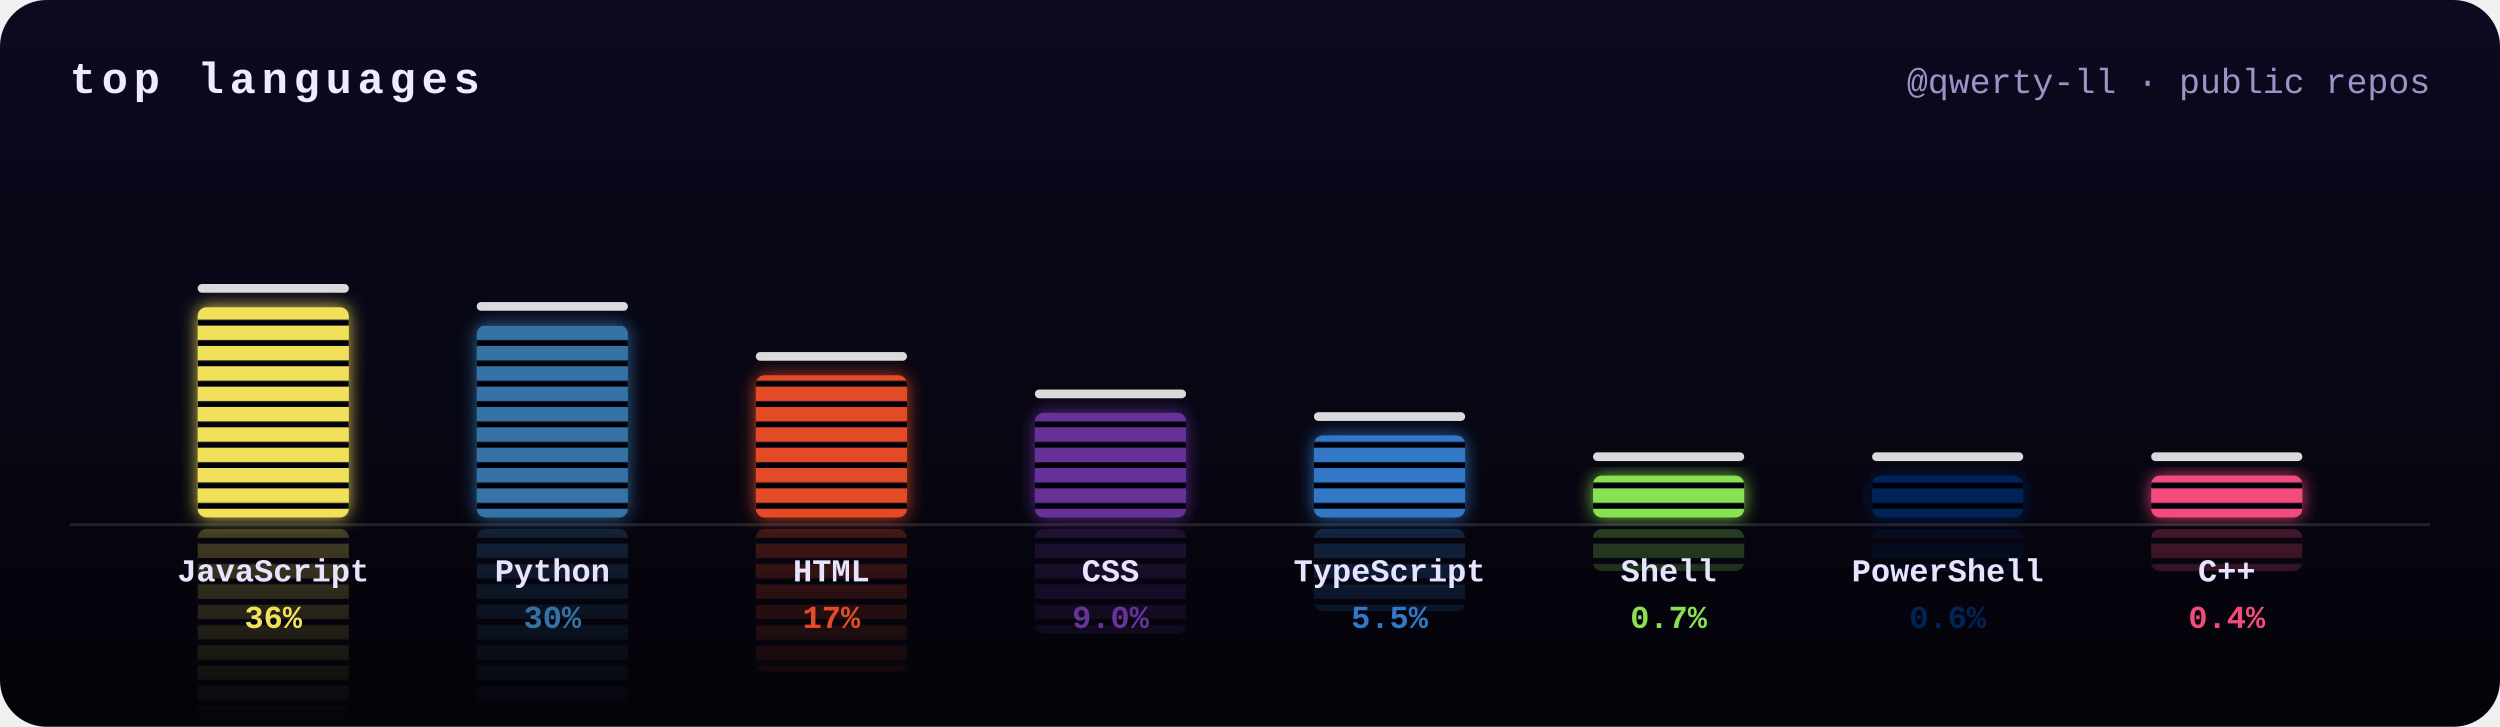
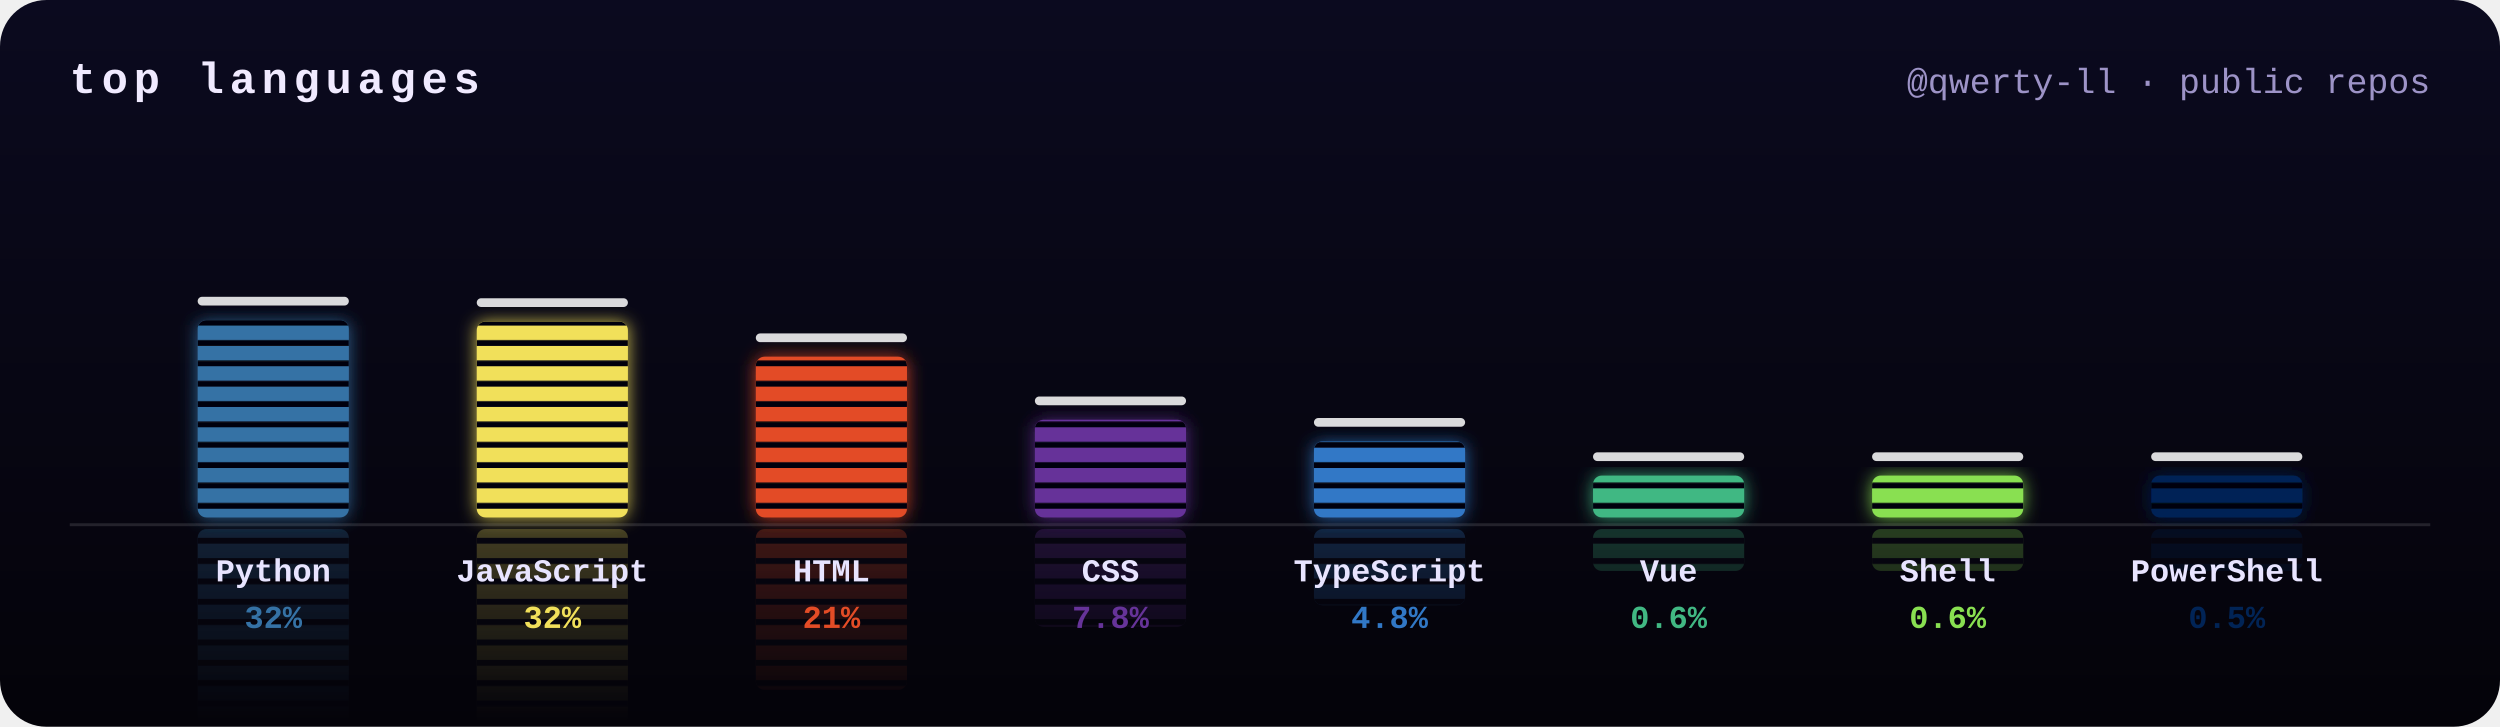
<svg xmlns="http://www.w3.org/2000/svg" width="860" height="250" viewBox="0 0 860 250">
  <defs>
    <clipPath id="frame">
      <rect width="860" height="250" rx="16" />
    </clipPath>
    <filter id="glow" x="-50%" y="-20%" width="200%" height="140%">
      <feGaussianBlur stdDeviation="3" result="b" />
      <feMerge>
        <feMergeNode in="b" />
        <feMergeNode in="SourceGraphic" />
      </feMerge>
    </filter>
    <linearGradient id="bg" x1="0" y1="0" x2="0" y2="1">
      <stop offset="0" stop-color="#0b0a1f" />
      <stop offset="1" stop-color="#040309" />
    </linearGradient>
    <mask id="reflect">
      <rect width="860" height="250" fill="url(#fade)" />
    </mask>
    <pattern id="leds" width="10" height="7" patternUnits="userSpaceOnUse">
      <rect y="5" width="10" height="2" fill="#050410" />
    </pattern>
    <linearGradient id="fade" gradientUnits="userSpaceOnUse" x1="0" y1="178" x2="0" y2="248">
      <stop offset="0" stop-color="#fff" stop-opacity=".45" />
      <stop offset="1" stop-color="#fff" stop-opacity="0" />
    </linearGradient>
  </defs>
  <style>
    .ttl{font:bold 15px ui-monospace,SFMono-Regular,Menlo,Consolas,"Liberation Mono",monospace;fill:#f0eaff;letter-spacing:2px;text-transform:uppercase}
    .sub{font:12px ui-monospace,SFMono-Regular,Menlo,Consolas,"Liberation Mono",monospace;fill:#9d93c7}
    .lang{font:bold 11px ui-monospace,SFMono-Regular,Menlo,Consolas,"Liberation Mono",monospace;fill:#e8e4ff}
    .pct{font:bold 11px ui-monospace,SFMono-Regular,Menlo,Consolas,"Liberation Mono",monospace}
    @keyframes eq0{0%{transform:scaleY(0.8)}16.7%{transform:scaleY(0.9)}33.3%{transform:scaleY(0.9)}50%{transform:scaleY(0.9)}66.7%{transform:scaleY(0.9)}83.3%{transform:scaleY(0.8)}100%{transform:scaleY(0.8)}}
- @keyframes pk0{0%{transform:translateY(0)}15%{transform:translateY(-9.8px)}100%{transform:translateY(15.9px)}}
+ @keyframes pk0{0%{transform:translateY(0)}15%{transform:translateY(-9.4px)}100%{transform:translateY(14.9px)}}
@keyframes eq1{0%{transform:scaleY(0.7)}16.7%{transform:scaleY(0.6)}33.3%{transform:scaleY(1)}50%{transform:scaleY(0.7)}66.7%{transform:scaleY(0.7)}83.3%{transform:scaleY(0.9)}100%{transform:scaleY(0.7)}}
- @keyframes pk1{0%{transform:translateY(0)}15%{transform:translateY(-9.3px)}100%{transform:translateY(14.5px)}}
+ @keyframes pk1{0%{transform:translateY(0)}15%{transform:translateY(-9.4px)}100%{transform:translateY(14.8px)}}
@keyframes eq2{0%{transform:scaleY(0.9)}16.7%{transform:scaleY(1.1)}33.3%{transform:scaleY(1.1)}50%{transform:scaleY(0.7)}66.7%{transform:scaleY(1)}83.3%{transform:scaleY(0.8)}100%{transform:scaleY(0.9)}}
- @keyframes pk2{0%{transform:translateY(0)}15%{transform:translateY(-7.9px)}100%{transform:translateY(10.8px)}}
+ @keyframes pk2{0%{transform:translateY(0)}15%{transform:translateY(-8.4px)}100%{transform:translateY(12.2px)}}
@keyframes eq3{0%{transform:scaleY(0.8)}16.7%{transform:scaleY(1.1)}33.3%{transform:scaleY(1)}50%{transform:scaleY(0.7)}66.7%{transform:scaleY(0.7)}83.3%{transform:scaleY(0.9)}100%{transform:scaleY(0.8)}}
- @keyframes pk3{0%{transform:translateY(0)}15%{transform:translateY(-6.9px)}100%{transform:translateY(7.9px)}}
+ @keyframes pk3{0%{transform:translateY(0)}15%{transform:translateY(-6.7px)}100%{transform:translateY(7.4px)}}
@keyframes eq4{0%{transform:scaleY(1.1)}16.7%{transform:scaleY(1)}33.3%{transform:scaleY(0.9)}50%{transform:scaleY(0.8)}66.7%{transform:scaleY(0.9)}83.3%{transform:scaleY(1)}100%{transform:scaleY(1.1)}}
- @keyframes pk4{0%{transform:translateY(0)}15%{transform:translateY(-6.3px)}100%{transform:translateY(6.2px)}}
+ @keyframes pk4{0%{transform:translateY(0)}15%{transform:translateY(-6.1px)}100%{transform:translateY(5.8px)}}
@keyframes eq5{0%{transform:scaleY(0.6)}16.7%{transform:scaleY(0.7)}33.3%{transform:scaleY(0.6)}50%{transform:scaleY(0.8)}66.7%{transform:scaleY(1.1)}83.3%{transform:scaleY(0.7)}100%{transform:scaleY(0.6)}}
@keyframes pk5{0%{transform:translateY(0)}15%{transform:translateY(-5.2px)}100%{transform:translateY(3.2px)}}
@keyframes eq6{0%{transform:scaleY(0.6)}16.7%{transform:scaleY(0.7)}33.3%{transform:scaleY(0.6)}50%{transform:scaleY(1)}66.7%{transform:scaleY(0.8)}83.3%{transform:scaleY(0.7)}100%{transform:scaleY(0.6)}}
@keyframes pk6{0%{transform:translateY(0)}15%{transform:translateY(-5.2px)}100%{transform:translateY(3.2px)}}
@keyframes eq7{0%{transform:scaleY(1.1)}16.7%{transform:scaleY(0.9)}33.3%{transform:scaleY(0.8)}50%{transform:scaleY(1)}66.7%{transform:scaleY(0.9)}83.3%{transform:scaleY(0.6)}100%{transform:scaleY(1.1)}}
@keyframes pk7{0%{transform:translateY(0)}15%{transform:translateY(-5.2px)}100%{transform:translateY(3.2px)}}</style>
  <g clip-path="url(#frame)">
    <rect width="860" height="250" fill="url(#bg)" />
    <text x="24" y="32" class="ttl">top languages</text>
    <text x="836" y="32" class="sub" text-anchor="end">@qwerty-ll · public repos</text>
    <g mask="url(#reflect)" opacity=".6">
      <g transform="translate(0,360) scale(1,-1)">
        <g style="transform-box:fill-box;transform-origin:50% 100%;animation:eq0 2s ease-in-out -1.1s infinite">
-           <rect x="68" y="105.7" width="52" height="72.3" rx="3" fill="#f1e05a" />
-           <rect x="68" y="105.7" width="52" height="72.3" rx="3" fill="url(#leds)" />
+           <rect x="68" y="110.1" width="52" height="67.9" rx="3" fill="#3572A5" />
+           <rect x="68" y="110.1" width="52" height="67.9" rx="3" fill="url(#leds)" />
        </g>
      </g>
      <g transform="translate(0,360) scale(1,-1)">
        <g style="transform-box:fill-box;transform-origin:50% 100%;animation:eq1 2.6s ease-in-out -0.9s infinite">
-           <rect x="164" y="111.9" width="52" height="66.1" rx="3" fill="#3572A5" />
-           <rect x="164" y="111.9" width="52" height="66.1" rx="3" fill="url(#leds)" />
+           <rect x="164" y="110.6" width="52" height="67.4" rx="3" fill="#f1e05a" />
+           <rect x="164" y="110.6" width="52" height="67.4" rx="3" fill="url(#leds)" />
        </g>
      </g>
      <g transform="translate(0,360) scale(1,-1)">
        <g style="transform-box:fill-box;transform-origin:50% 100%;animation:eq2 1.7s ease-in-out -1.1s infinite">
-           <rect x="260" y="129.1" width="52" height="48.9" rx="3" fill="#e34c26" />
-           <rect x="260" y="129.1" width="52" height="48.9" rx="3" fill="url(#leds)" />
+           <rect x="260" y="122.7" width="52" height="55.3" rx="3" fill="#e34c26" />
+           <rect x="260" y="122.7" width="52" height="55.3" rx="3" fill="url(#leds)" />
        </g>
      </g>
      <g transform="translate(0,360) scale(1,-1)">
        <g style="transform-box:fill-box;transform-origin:50% 100%;animation:eq3 2.5s ease-in-out -0.8s infinite">
-           <rect x="356" y="142" width="52" height="36" rx="3" fill="#663399" />
-           <rect x="356" y="142" width="52" height="36" rx="3" fill="url(#leds)" />
+           <rect x="356" y="144.4" width="52" height="33.6" rx="3" fill="#663399" />
+           <rect x="356" y="144.4" width="52" height="33.6" rx="3" fill="url(#leds)" />
        </g>
      </g>
      <g transform="translate(0,360) scale(1,-1)">
        <g style="transform-box:fill-box;transform-origin:50% 100%;animation:eq4 1.7s ease-in-out -1.4s infinite">
-           <rect x="452" y="149.8" width="52" height="28.2" rx="3" fill="#3178c6" />
-           <rect x="452" y="149.8" width="52" height="28.2" rx="3" fill="url(#leds)" />
+           <rect x="452" y="151.8" width="52" height="26.2" rx="3" fill="#3178c6" />
+           <rect x="452" y="151.8" width="52" height="26.2" rx="3" fill="url(#leds)" />
        </g>
      </g>
      <g transform="translate(0,360) scale(1,-1)">
        <g style="transform-box:fill-box;transform-origin:50% 100%;animation:eq5 1.9s ease-in-out -0.7s infinite">
-           <rect x="548" y="163.6" width="52" height="14.4" rx="3" fill="#89e051" />
+           <rect x="548" y="163.6" width="52" height="14.4" rx="3" fill="#41b883" />
          <rect x="548" y="163.6" width="52" height="14.4" rx="3" fill="url(#leds)" />
        </g>
      </g>
      <g transform="translate(0,360) scale(1,-1)">
        <g style="transform-box:fill-box;transform-origin:50% 100%;animation:eq6 2.4s ease-in-out -1.7s infinite">
-           <rect x="644" y="163.6" width="52" height="14.4" rx="3" fill="#012456" />
+           <rect x="644" y="163.6" width="52" height="14.4" rx="3" fill="#89e051" />
          <rect x="644" y="163.6" width="52" height="14.4" rx="3" fill="url(#leds)" />
        </g>
      </g>
      <g transform="translate(0,360) scale(1,-1)">
        <g style="transform-box:fill-box;transform-origin:50% 100%;animation:eq7 1.6s ease-in-out -0.5s infinite">
-           <rect x="740" y="163.6" width="52" height="14.4" rx="3" fill="#f34b7d" />
+           <rect x="740" y="163.6" width="52" height="14.4" rx="3" fill="#012456" />
          <rect x="740" y="163.6" width="52" height="14.4" rx="3" fill="url(#leds)" />
        </g>
      </g>
    </g>
    <rect x="24" y="180" width="812" height="1" fill="#fff" opacity=".12" />
    <g filter="url(#glow)">
      <g style="transform-box:fill-box;transform-origin:50% 100%;animation:eq0 2s ease-in-out -1.1s infinite">
-         <rect x="68" y="105.7" width="52" height="72.3" rx="3" fill="#f1e05a" />
-         <rect x="68" y="105.7" width="52" height="72.3" rx="3" fill="url(#leds)" />
+         <rect x="68" y="110.1" width="52" height="67.9" rx="3" fill="#3572A5" />
+         <rect x="68" y="110.1" width="52" height="67.9" rx="3" fill="url(#leds)" />
      </g>
    </g>
-     <rect x="68" y="97.7" width="52" height="3" rx="1.5" fill="#fff" opacity=".85" style="animation:pk0 2s ease-out -1.1s infinite" />
-     <text x="94" y="200" class="lang" text-anchor="middle">JavaScript</text>
-     <text x="94" y="216" class="pct" text-anchor="middle" fill="#f1e05a">36%</text>
+     <rect x="68" y="102.1" width="52" height="3" rx="1.5" fill="#fff" opacity=".85" style="animation:pk0 2s ease-out -1.1s infinite" />
+     <text x="94" y="200" class="lang" text-anchor="middle">Python</text>
+     <text x="94" y="216" class="pct" text-anchor="middle" fill="#3572A5">32%</text>
    <g filter="url(#glow)">
      <g style="transform-box:fill-box;transform-origin:50% 100%;animation:eq1 2.6s ease-in-out -0.9s infinite">
-         <rect x="164" y="111.9" width="52" height="66.1" rx="3" fill="#3572A5" />
-         <rect x="164" y="111.9" width="52" height="66.1" rx="3" fill="url(#leds)" />
+         <rect x="164" y="110.6" width="52" height="67.4" rx="3" fill="#f1e05a" />
+         <rect x="164" y="110.6" width="52" height="67.4" rx="3" fill="url(#leds)" />
      </g>
    </g>
-     <rect x="164" y="103.9" width="52" height="3" rx="1.5" fill="#fff" opacity=".85" style="animation:pk1 2.6s ease-out -0.9s infinite" />
-     <text x="190" y="200" class="lang" text-anchor="middle">Python</text>
-     <text x="190" y="216" class="pct" text-anchor="middle" fill="#3572A5">30%</text>
+     <rect x="164" y="102.6" width="52" height="3" rx="1.5" fill="#fff" opacity=".85" style="animation:pk1 2.6s ease-out -0.9s infinite" />
+     <text x="190" y="200" class="lang" text-anchor="middle">JavaScript</text>
+     <text x="190" y="216" class="pct" text-anchor="middle" fill="#f1e05a">32%</text>
    <g filter="url(#glow)">
      <g style="transform-box:fill-box;transform-origin:50% 100%;animation:eq2 1.7s ease-in-out -1.1s infinite">
-         <rect x="260" y="129.1" width="52" height="48.9" rx="3" fill="#e34c26" />
-         <rect x="260" y="129.1" width="52" height="48.9" rx="3" fill="url(#leds)" />
+         <rect x="260" y="122.7" width="52" height="55.3" rx="3" fill="#e34c26" />
+         <rect x="260" y="122.7" width="52" height="55.3" rx="3" fill="url(#leds)" />
      </g>
    </g>
-     <rect x="260" y="121.1" width="52" height="3" rx="1.5" fill="#fff" opacity=".85" style="animation:pk2 1.7s ease-out -1.1s infinite" />
+     <rect x="260" y="114.7" width="52" height="3" rx="1.5" fill="#fff" opacity=".85" style="animation:pk2 1.7s ease-out -1.1s infinite" />
    <text x="286" y="200" class="lang" text-anchor="middle">HTML</text>
-     <text x="286" y="216" class="pct" text-anchor="middle" fill="#e34c26">17%</text>
+     <text x="286" y="216" class="pct" text-anchor="middle" fill="#e34c26">21%</text>
    <g filter="url(#glow)">
      <g style="transform-box:fill-box;transform-origin:50% 100%;animation:eq3 2.5s ease-in-out -0.8s infinite">
-         <rect x="356" y="142" width="52" height="36" rx="3" fill="#663399" />
-         <rect x="356" y="142" width="52" height="36" rx="3" fill="url(#leds)" />
+         <rect x="356" y="144.4" width="52" height="33.6" rx="3" fill="#663399" />
+         <rect x="356" y="144.4" width="52" height="33.6" rx="3" fill="url(#leds)" />
      </g>
    </g>
-     <rect x="356" y="134" width="52" height="3" rx="1.5" fill="#fff" opacity=".85" style="animation:pk3 2.5s ease-out -0.8s infinite" />
+     <rect x="356" y="136.4" width="52" height="3" rx="1.5" fill="#fff" opacity=".85" style="animation:pk3 2.5s ease-out -0.8s infinite" />
    <text x="382" y="200" class="lang" text-anchor="middle">CSS</text>
-     <text x="382" y="216" class="pct" text-anchor="middle" fill="#663399">9.0%</text>
+     <text x="382" y="216" class="pct" text-anchor="middle" fill="#663399">7.8%</text>
    <g filter="url(#glow)">
      <g style="transform-box:fill-box;transform-origin:50% 100%;animation:eq4 1.7s ease-in-out -1.4s infinite">
-         <rect x="452" y="149.8" width="52" height="28.2" rx="3" fill="#3178c6" />
-         <rect x="452" y="149.8" width="52" height="28.2" rx="3" fill="url(#leds)" />
+         <rect x="452" y="151.8" width="52" height="26.2" rx="3" fill="#3178c6" />
+         <rect x="452" y="151.8" width="52" height="26.2" rx="3" fill="url(#leds)" />
      </g>
    </g>
-     <rect x="452" y="141.8" width="52" height="3" rx="1.5" fill="#fff" opacity=".85" style="animation:pk4 1.7s ease-out -1.4s infinite" />
+     <rect x="452" y="143.8" width="52" height="3" rx="1.5" fill="#fff" opacity=".85" style="animation:pk4 1.7s ease-out -1.4s infinite" />
    <text x="478" y="200" class="lang" text-anchor="middle">TypeScript</text>
-     <text x="478" y="216" class="pct" text-anchor="middle" fill="#3178c6">5.5%</text>
+     <text x="478" y="216" class="pct" text-anchor="middle" fill="#3178c6">4.8%</text>
    <g filter="url(#glow)">
      <g style="transform-box:fill-box;transform-origin:50% 100%;animation:eq5 1.9s ease-in-out -0.7s infinite">
-         <rect x="548" y="163.6" width="52" height="14.4" rx="3" fill="#89e051" />
+         <rect x="548" y="163.6" width="52" height="14.4" rx="3" fill="#41b883" />
        <rect x="548" y="163.6" width="52" height="14.4" rx="3" fill="url(#leds)" />
      </g>
    </g>
    <rect x="548" y="155.6" width="52" height="3" rx="1.5" fill="#fff" opacity=".85" style="animation:pk5 1.9s ease-out -0.7s infinite" />
-     <text x="574" y="200" class="lang" text-anchor="middle">Shell</text>
-     <text x="574" y="216" class="pct" text-anchor="middle" fill="#89e051">0.7%</text>
+     <text x="574" y="200" class="lang" text-anchor="middle">Vue</text>
+     <text x="574" y="216" class="pct" text-anchor="middle" fill="#41b883">0.6%</text>
    <g filter="url(#glow)">
      <g style="transform-box:fill-box;transform-origin:50% 100%;animation:eq6 2.4s ease-in-out -1.7s infinite">
-         <rect x="644" y="163.6" width="52" height="14.4" rx="3" fill="#012456" />
+         <rect x="644" y="163.6" width="52" height="14.4" rx="3" fill="#89e051" />
        <rect x="644" y="163.6" width="52" height="14.4" rx="3" fill="url(#leds)" />
      </g>
    </g>
    <rect x="644" y="155.6" width="52" height="3" rx="1.5" fill="#fff" opacity=".85" style="animation:pk6 2.4s ease-out -1.7s infinite" />
-     <text x="670" y="200" class="lang" text-anchor="middle">PowerShell</text>
-     <text x="670" y="216" class="pct" text-anchor="middle" fill="#012456">0.6%</text>
+     <text x="670" y="200" class="lang" text-anchor="middle">Shell</text>
+     <text x="670" y="216" class="pct" text-anchor="middle" fill="#89e051">0.6%</text>
    <g filter="url(#glow)">
      <g style="transform-box:fill-box;transform-origin:50% 100%;animation:eq7 1.6s ease-in-out -0.5s infinite">
-         <rect x="740" y="163.6" width="52" height="14.4" rx="3" fill="#f34b7d" />
+         <rect x="740" y="163.6" width="52" height="14.4" rx="3" fill="#012456" />
        <rect x="740" y="163.6" width="52" height="14.4" rx="3" fill="url(#leds)" />
      </g>
    </g>
    <rect x="740" y="155.6" width="52" height="3" rx="1.5" fill="#fff" opacity=".85" style="animation:pk7 1.6s ease-out -0.5s infinite" />
-     <text x="766" y="200" class="lang" text-anchor="middle">C++</text>
-     <text x="766" y="216" class="pct" text-anchor="middle" fill="#f34b7d">0.4%</text>
+     <text x="766" y="200" class="lang" text-anchor="middle">PowerShell</text>
+     <text x="766" y="216" class="pct" text-anchor="middle" fill="#012456">0.5%</text>
  </g>
</svg>
